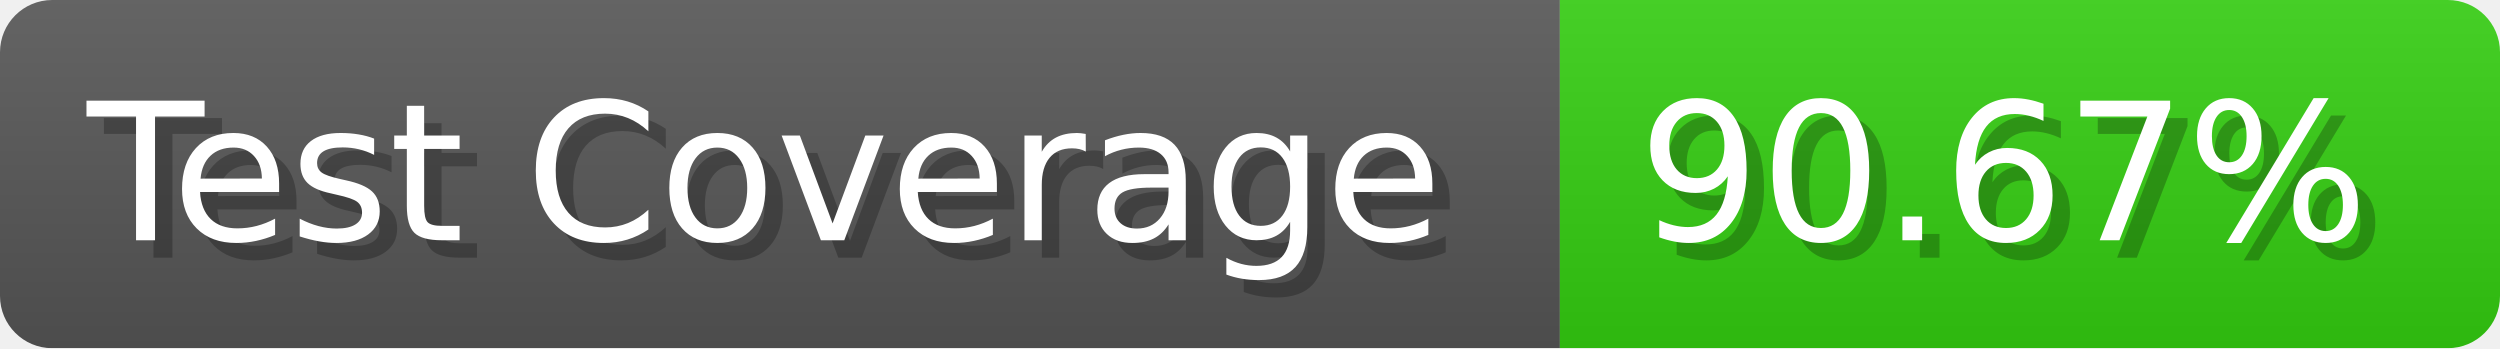
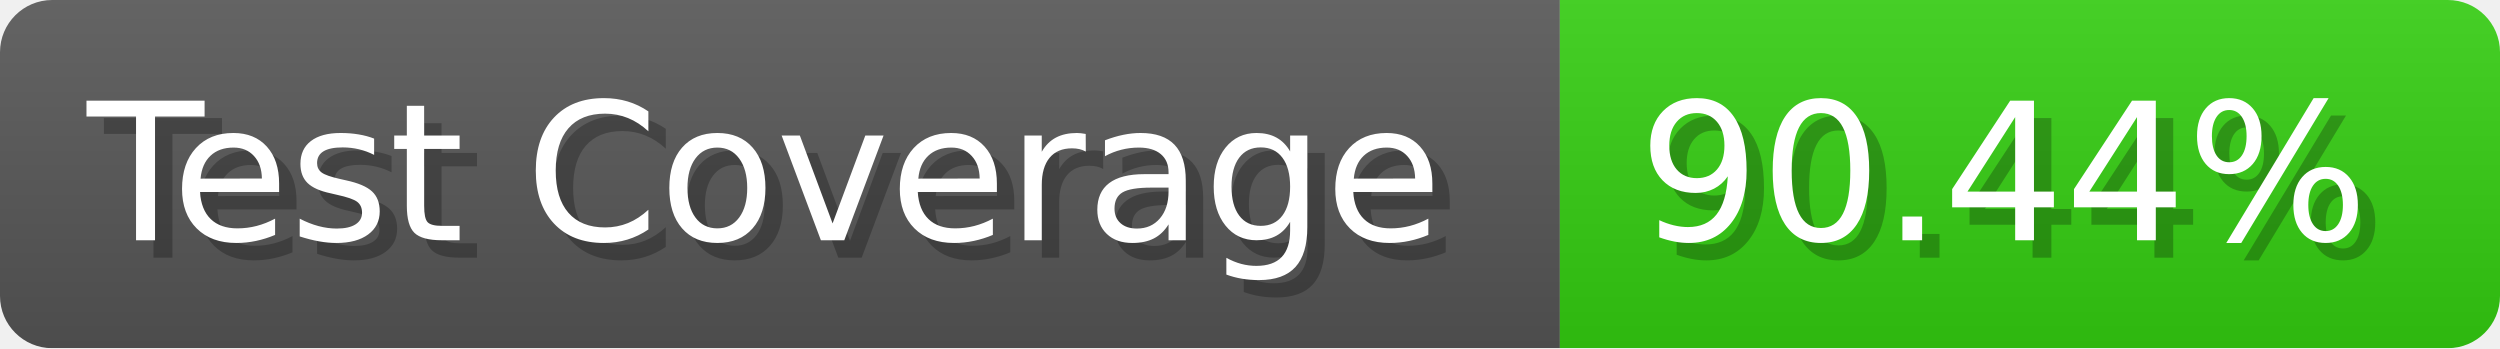
- <svg xmlns="http://www.w3.org/2000/svg" width="143.6" height="20" viewBox="0 0 1436 200" role="img" aria-label="Test Coverage: 90.67%">
+ <svg xmlns="http://www.w3.org/2000/svg" width="143.6" height="20" viewBox="0 0 1436 200" role="img" aria-label="Test Coverage: 90.44%">
  <linearGradient id="a" x2="0" y2="100%">
    <stop offset="0" stop-opacity=".1" stop-color="#EEE" />
    <stop offset="1" stop-opacity=".1" />
  </linearGradient>
  <mask id="m">
    <rect width="1436" height="200" rx="30" fill="#FFF" />
  </mask>
  <g mask="url(#m)">
    <rect width="896" height="200" fill="#555" />
    <rect width="540" height="200" fill="#3C1" x="896" />
    <rect width="1436" height="200" fill="url(#a)" />
  </g>
  <g aria-hidden="true" fill="#fff" text-anchor="start" font-family="Verdana,DejaVu Sans,sans-serif" font-size="110">
    <text x="60" y="148" textLength="796" fill="#000" opacity="0.25">Test Coverage</text>
    <text x="50" y="138" textLength="796">Test Coverage</text>
-     <text x="951" y="148" textLength="440" fill="#000" opacity="0.25">90.67%</text>
-     <text x="941" y="138" textLength="440">90.67%</text>
+     <text x="951" y="148" textLength="440" fill="#000" opacity="0.25">90.44%</text>
+     <text x="941" y="138" textLength="440">90.44%</text>
  </g>
</svg>
